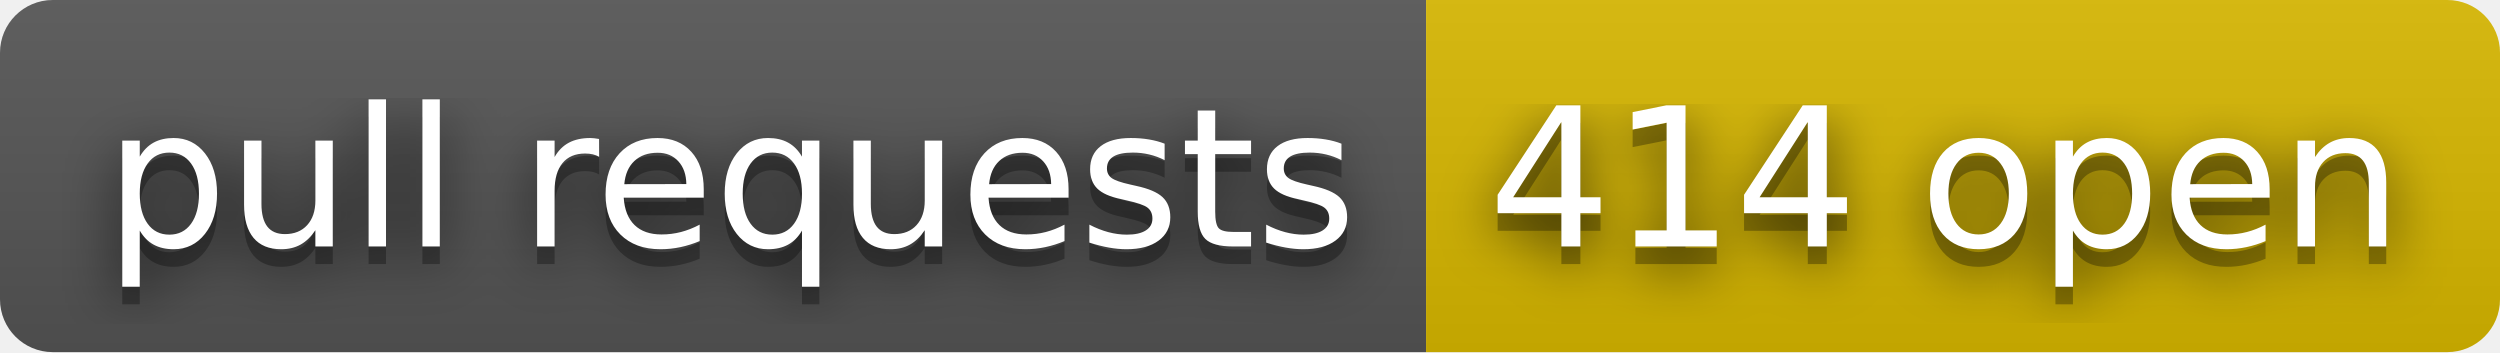
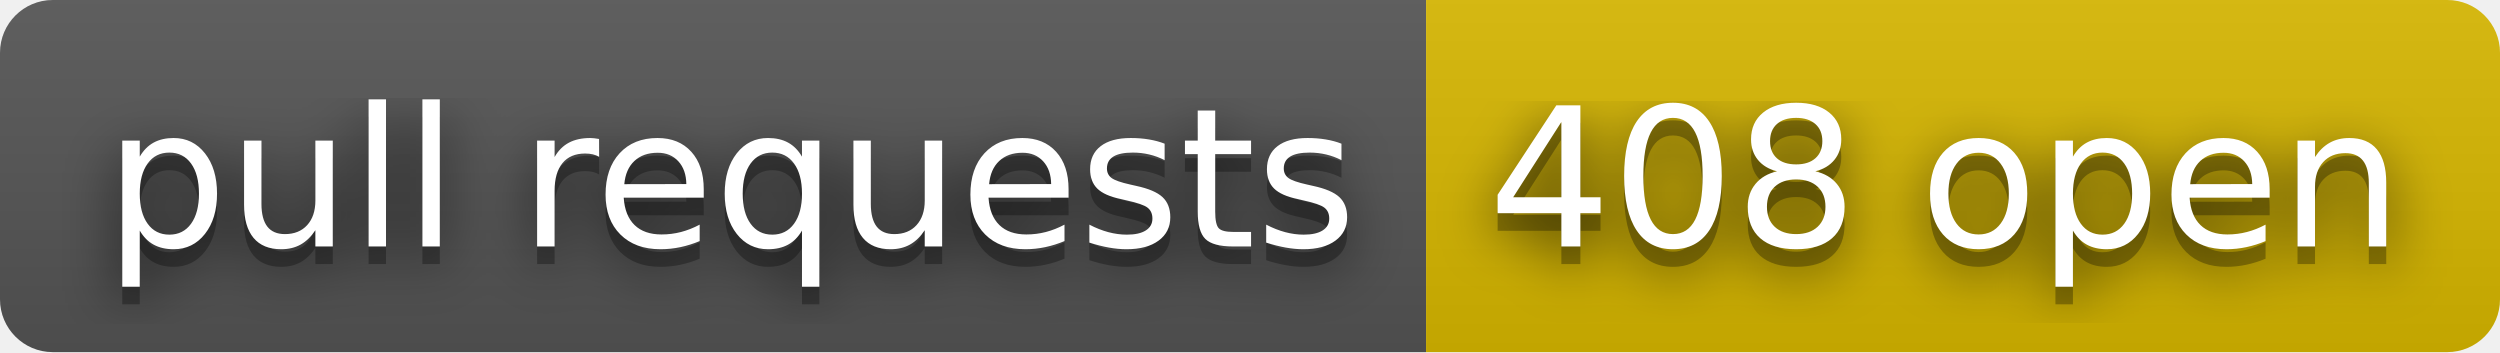
- <svg xmlns="http://www.w3.org/2000/svg" width="142" height="20" role="img" aria-label="pull requests: 414 open">
+ <svg xmlns="http://www.w3.org/2000/svg" width="142" height="20" role="img" aria-label="pull requests: 408 open">
  <filter id="blur">
    <feGaussianBlur stdDeviation="16" />
  </filter>
  <linearGradient id="s" x2="0" y2="100%">
    <stop offset="0" stop-color="#bbb" stop-opacity=".1" />
    <stop offset="1" stop-opacity=".1" />
  </linearGradient>
  <clipPath id="r">
    <rect width="142" height="20" rx="3" />
  </clipPath>
  <g clip-path="url(#r)">
    <rect width="81" height="20" fill="#555" />
    <rect x="81" width="61" height="20" fill="#d8b800" />
    <rect width="142" height="20" fill="url(#s)" />
  </g>
  <g fill="#fff" text-anchor="middle" font-family="Verdana,Geneva,DejaVu Sans,sans-serif" text-rendering="geometricPrecision" font-size="110">
    <g transform="scale(.1)">
      <g aria-hidden="true" fill="#010101">
        <text x="415" y="150" fill-opacity=".8" filter="url(#blur)" textLength="710">pull requests</text>
        <text x="415" y="150" fill-opacity=".3" textLength="710">pull requests</text>
      </g>
      <text x="415" y="140" textLength="710">pull requests</text>
    </g>
    <g transform="scale(.1)">
      <g aria-hidden="true" fill="#010101">
-         <text x="1105" y="150" fill-opacity=".8" filter="url(#blur)" textLength="510">414 open</text>
-         <text x="1105" y="150" fill-opacity=".3" textLength="510">414 open</text>
+         <text x="1105" y="150" fill-opacity=".8" filter="url(#blur)" textLength="510">408 open</text>
+         <text x="1105" y="150" fill-opacity=".3" textLength="510">408 open</text>
      </g>
-       <text x="1105" y="140" textLength="510">414 open</text>
+       <text x="1105" y="140" textLength="510">408 open</text>
    </g>
  </g>
</svg>
